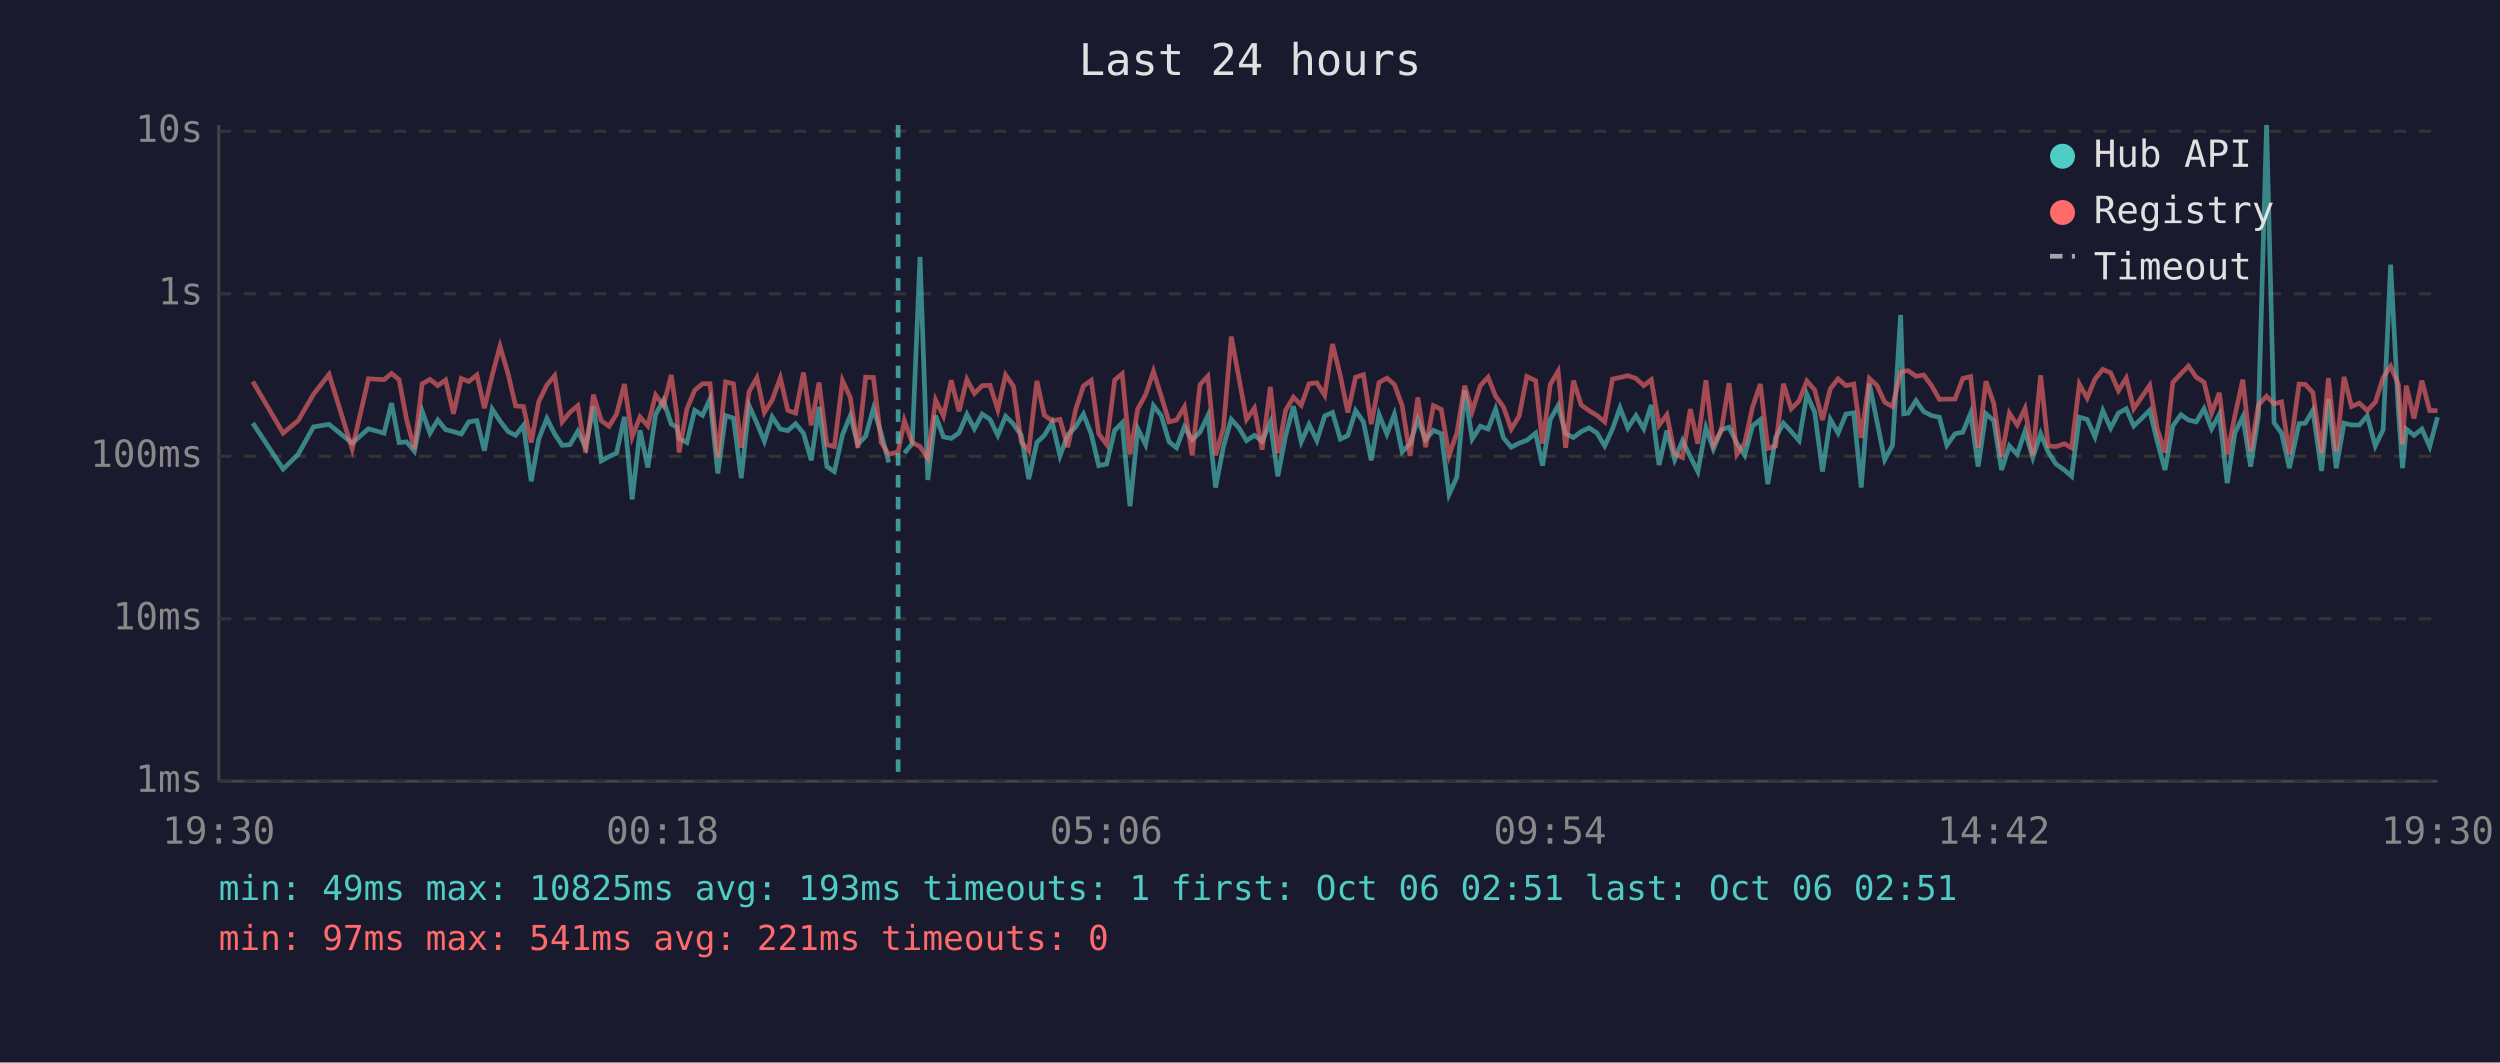
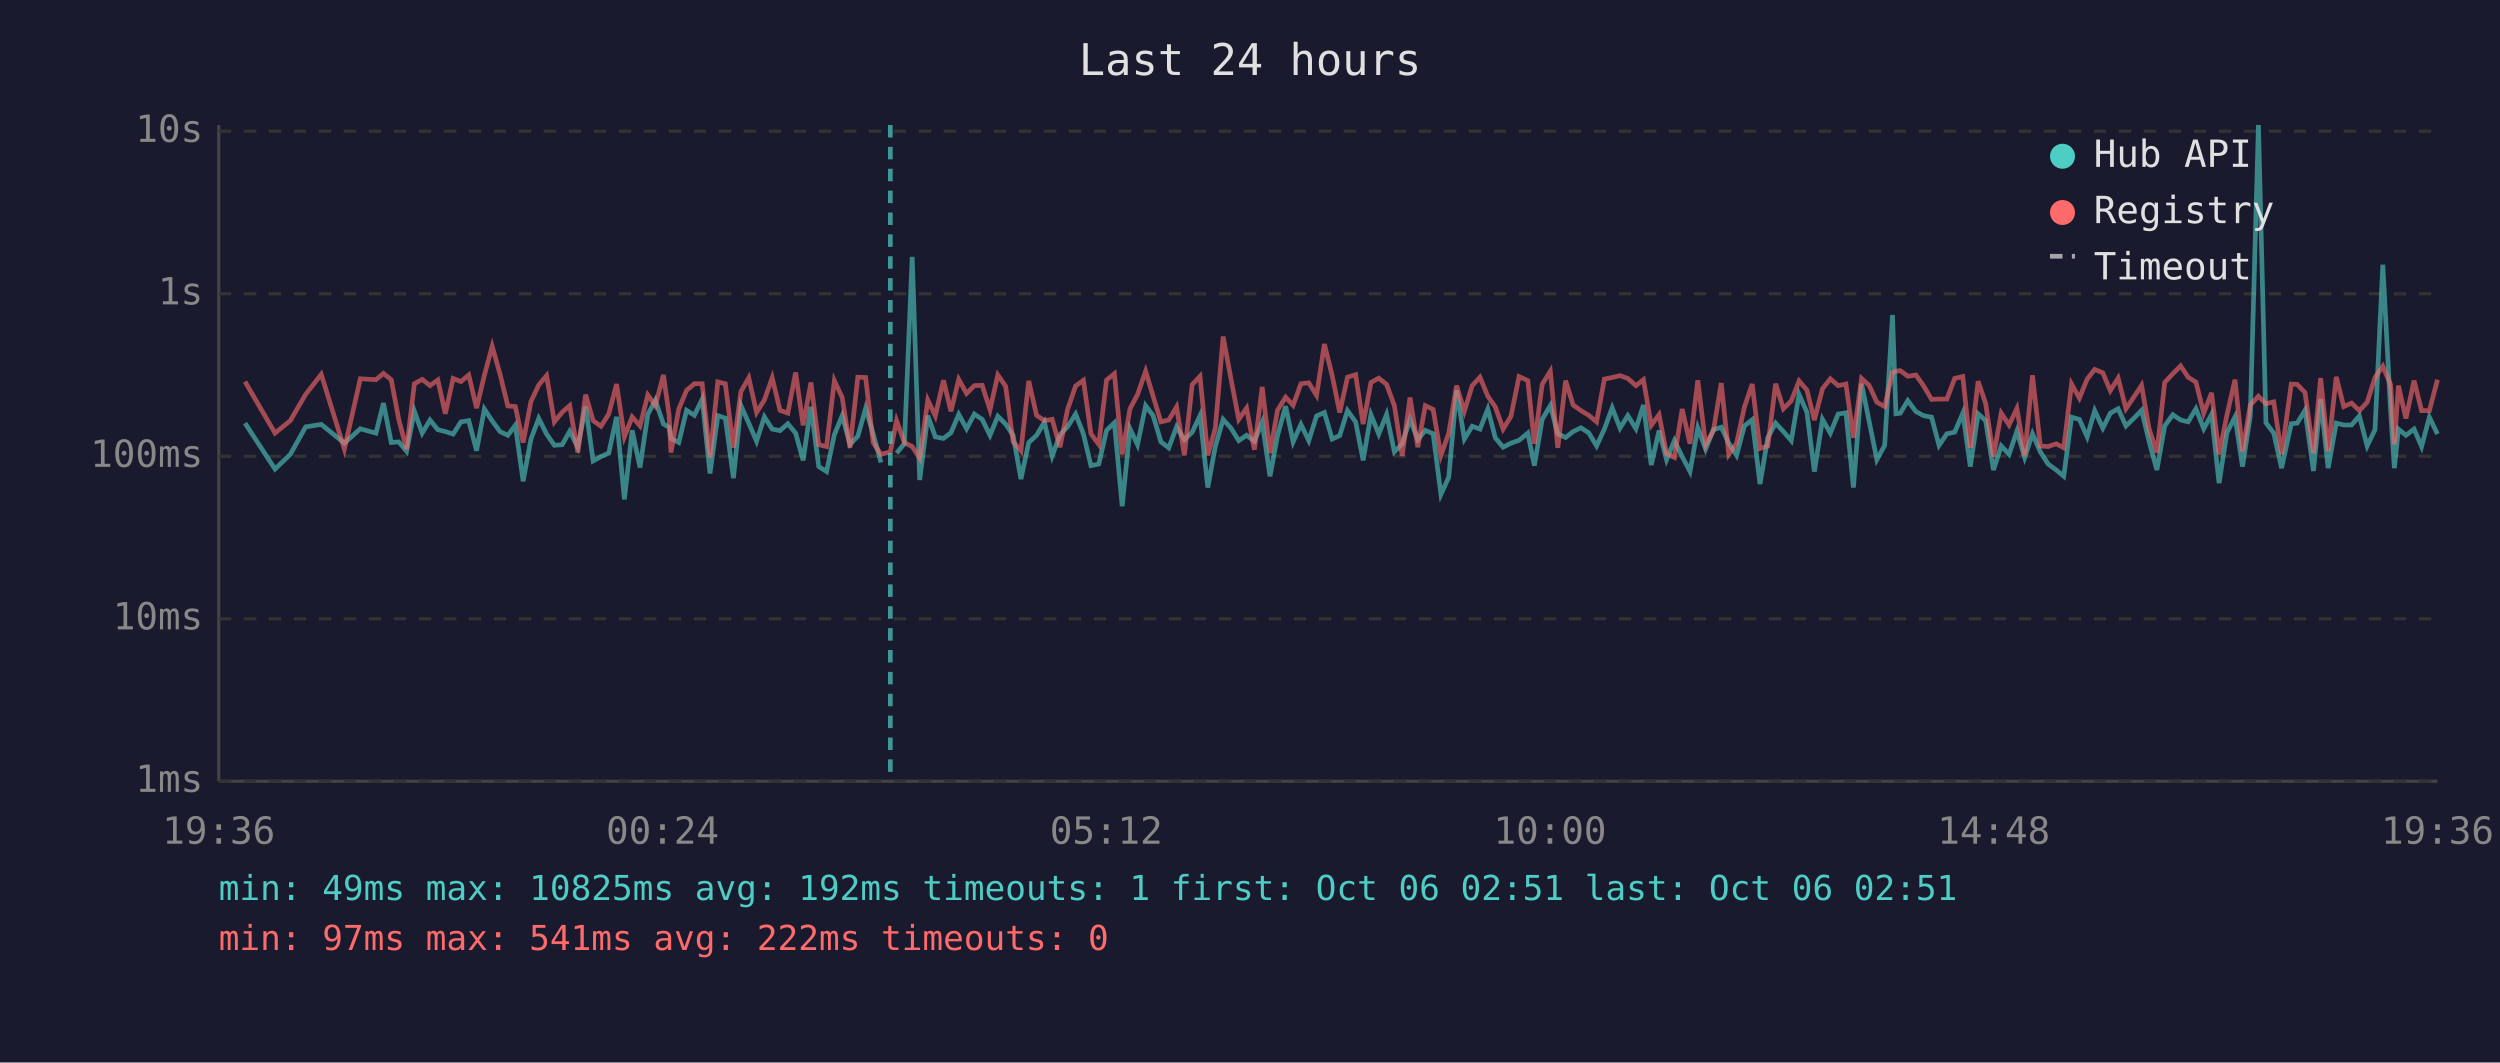
<svg xmlns="http://www.w3.org/2000/svg" viewBox="0 0 800 340" font-family="monospace" font-size="12">
  <rect width="800" height="340" fill="#1a1a2e" />
  <text x="400" y="24" fill="#e0e0e0" font-size="14" text-anchor="middle">Last 24 hours</text>
  <line x1="70" y1="40" x2="70" y2="250" stroke="#444" stroke-width="1" />
  <line x1="70" y1="250" x2="780" y2="250" stroke="#444" stroke-width="1" />
  <line x1="70" y1="250" x2="780" y2="250" stroke="#333" stroke-width="1" stroke-dasharray="4" />
  <text x="65" y="250" fill="#888" text-anchor="end" dominant-baseline="middle">1ms</text>
  <line x1="70" y1="198" x2="780" y2="198" stroke="#333" stroke-width="1" stroke-dasharray="4" />
  <text x="65" y="198" fill="#888" text-anchor="end" dominant-baseline="middle">10ms</text>
  <line x1="70" y1="146" x2="780" y2="146" stroke="#333" stroke-width="1" stroke-dasharray="4" />
  <text x="65" y="146" fill="#888" text-anchor="end" dominant-baseline="middle">100ms</text>
  <line x1="70" y1="94" x2="780" y2="94" stroke="#333" stroke-width="1" stroke-dasharray="4" />
  <text x="65" y="94" fill="#888" text-anchor="end" dominant-baseline="middle">1s</text>
  <line x1="70" y1="42" x2="780" y2="42" stroke="#333" stroke-width="1" stroke-dasharray="4" />
  <text x="65" y="42" fill="#888" text-anchor="end" dominant-baseline="middle">10s</text>
-   <text x="70" y="270" fill="#888" text-anchor="middle">19:30</text>
-   <text x="212" y="270" fill="#888" text-anchor="middle">00:18</text>
-   <text x="354" y="270" fill="#888" text-anchor="middle">05:06</text>
-   <text x="496" y="270" fill="#888" text-anchor="middle">09:54</text>
-   <text x="638" y="270" fill="#888" text-anchor="middle">14:42</text>
-   <text x="780" y="270" fill="#888" text-anchor="middle">19:30</text>
-   <polyline points="80.9,135.4 90.6,150.1 95.4,145.4 100.3,136.6 105.3,135.8 112.7,141.8 117.9,137.2 122.9,138.6 125.3,129.0 127.7,141.6 130.1,141.4 132.6,144.4 135.1,131.6 137.6,138.6 140.1,134.4 142.6,137.5 145.1,138.1 147.6,138.9 150.0,135.0 152.6,134.6 155.0,144.2 157.5,130.9 160.0,134.7 162.6,138.1 165.0,139.3 167.5,136.1 170.0,154.0 172.4,140.5 175.0,133.9 177.5,138.9 179.9,142.5 182.4,142.3 184.9,138.0 187.4,143.1 189.9,130.1 192.4,147.5 194.9,146.1 197.3,145.0 199.8,133.4 202.3,159.8 204.8,137.7 207.3,149.6 209.8,132.6 212.3,128.1 214.8,135.7 216.6,136.7 217.3,140.3 219.8,141.6 222.3,131.3 224.8,132.9 227.2,127.7 229.7,151.5 232.2,133.0 234.7,133.8 237.2,153.0 239.7,129.8 242.2,135.4 244.6,141.2 247.1,133.4 249.7,137.3 252.1,137.8 254.6,135.6 257.1,138.6 259.6,147.3 262.1,130.2 264.6,149.3 267.0,150.9 269.6,139.1 272.1,133.0 274.5,142.2 277.0,139.6 279.5,130.7 282.0,138.8 284.4,148.0" fill="none" stroke="#4ecdc4" stroke-width="1.5" opacity="0.6" />
-   <polyline points="289.4,145.0 291.9,142.0 294.4,82.2 296.9,153.6 299.4,133.0 301.9,139.8 304.4,140.3 306.9,138.5 309.4,132.6 311.8,137.2 314.3,132.5 316.8,134.2 319.3,139.3 321.8,133.2 324.3,135.7 326.8,139.3 329.2,153.3 331.8,141.6 334.2,139.3 336.7,135.1 339.2,145.9 341.7,139.1 344.2,136.6 346.7,132.5 349.2,138.9 351.6,149.0 354.1,148.5 356.7,137.7 359.1,135.3 361.6,162.0 364.1,137.2 366.6,142.3 369.1,129.8 371.6,133.0 374.1,141.4 376.5,143.3 379.0,136.6 381.5,140.7 384.0,138.3 386.5,133.0 389.0,156.0 391.5,142.9 394.0,134.2 396.5,137.0 398.9,141.0 401.4,139.3 403.9,141.2 406.5,135.1 408.9,152.4 411.4,139.4 413.9,130.0 416.4,141.4 418.9,135.8 421.4,141.0 423.9,133.1 426.4,132.0 428.9,140.5 431.3,139.4 433.8,131.4 436.3,135.0 438.8,147.3 441.3,132.7 443.8,138.9 446.2,132.6 448.7,144.6 451.2,142.0 453.7,134.2 456.2,140.7 458.7,137.7 461.2,138.8 463.7,158.2 466.2,152.7 468.7,124.9 471.1,140.5 473.7,136.4 476.2,137.3 478.6,130.9 481.1,140.1 483.6,143.1 486.1,141.8 488.6,140.9 491.4,138.6 493.6,149.0 496.1,134.2 498.6,129.8 501.0,138.8 503.5,140.0 506.0,138.1 508.5,136.9 511.0,138.5 513.5,142.7 516.0,137.3 518.4,130.5 520.9,137.0 523.5,133.0 526.0,137.2 528.4,129.6 530.9,148.8 533.4,137.8 535.9,147.1 538.4,141.0 540.9,146.1 543.3,150.9 545.9,136.9 548.3,143.7 550.8,137.5 553.3,136.7 555.8,141.8 558.3,145.7 560.8,136.3 563.3,134.3 565.7,154.9 568.2,140.0 570.7,135.4 573.2,138.1 575.7,141.0 578.2,126.2 580.7,131.9 583.2,150.9 585.7,134.2 588.2,138.6 590.7,132.5 593.2,132.1 595.6,156.0 598.2,122.8 600.6,134.7 603.1,147.1 605.6,142.5 608.2,100.8 609.2,132.4 610.6,132.2 613.1,128.2 615.6,131.7 618.1,133.0 620.6,133.5 623.0,142.5 625.6,138.8 628.1,138.3 630.6,132.2 633.0,149.3 635.5,132.4 638.0,134.6 640.5,150.4 643.0,142.7 645.5,145.4 648.0,138.0 650.5,146.4 653.0,138.8 655.4,144.6 657.9,148.5 660.6,150.4 662.9,152.4 665.4,133.5 667.9,134.2 670.4,139.8 672.9,131.4 675.4,137.0 677.9,132.2 680.4,130.8 682.8,136.3 685.3,133.9 687.9,131.3 690.3,141.2 692.8,150.4 695.3,136.3 697.9,132.7 700.3,134.4 702.8,135.0 705.3,130.8 707.7,137.2 710.2,132.6 712.7,154.6 715.2,138.5 717.7,133.4 720.2,149.3 722.7,133.0 725.3,40.0 727.7,135.3 730.1,138.6 732.6,149.8 735.7,135.6 737.7,135.4 740.1,131.3 742.9,150.7 745.1,127.7 747.6,149.8 750.1,135.4 752.5,136.0 755.0,136.0 757.5,133.1 760.1,142.7 762.6,137.5 765.0,84.7 767.5,131.6 768.8,149.8 770.0,137.3 772.5,139.3 775.0,137.3 777.5,142.9 780.0,133.5" fill="none" stroke="#4ecdc4" stroke-width="1.5" opacity="0.6" />
-   <polyline points="80.9,122.1 90.6,138.6 95.4,134.6 100.3,126.2 105.3,119.8 112.7,143.7 117.9,121.2 122.9,121.5 125.3,119.5 127.7,121.5 130.1,134.2 132.6,143.7 135.1,122.8 137.6,121.4 140.1,123.4 142.6,121.6 145.1,132.4 147.6,121.1 150.0,122.1 152.6,120.0 155.0,130.6 157.5,120.1 160.0,110.8 162.6,119.7 165.0,129.9 167.5,130.1 170.0,141.6 172.4,128.5 175.0,123.2 177.5,120.2 179.9,135.0 182.4,131.9 184.9,129.8 187.4,144.8 189.9,126.3 192.4,134.6 194.9,136.4 197.3,132.5 199.8,122.9 202.3,139.8 204.8,133.4 207.3,136.3 209.8,126.4 212.3,129.8 214.8,120.0 216.6,132.7 217.3,144.8 219.8,130.9 222.3,124.9 224.8,122.8 227.2,122.8 229.7,146.4 232.2,122.2 234.7,122.8 237.2,143.3 239.7,125.3 242.2,120.9 244.6,132.0 247.1,128.0 249.7,120.9 252.1,131.3 254.6,132.2 257.1,119.2 259.6,136.1 262.1,122.4 264.6,142.3 267.0,142.9 269.6,121.8 272.1,127.2 274.5,143.3 277.0,120.7 279.5,120.8 282.0,141.6 284.4,145.4 287.4,144.6 289.4,134.6 291.9,141.6 294.4,142.9 296.9,146.6 299.4,128.0 301.9,133.1 304.4,121.7 306.9,131.6 309.4,121.4 311.8,125.9 314.3,123.4 316.8,123.3 319.3,131.1 321.8,120.0 324.3,123.6 326.8,141.4 329.2,144.2 331.8,121.9 334.2,132.9 336.7,134.6 339.2,134.2 341.7,143.1 344.2,131.1 346.7,123.5 349.2,121.7 351.6,138.8 354.1,142.2 356.7,121.6 359.1,119.6 361.6,145.4 364.1,130.8 366.6,126.3 369.1,118.8 371.6,126.8 374.1,135.0 376.5,134.4 379.0,130.2 381.5,145.7 384.0,123.1 386.5,120.4 389.0,145.7 391.5,137.0 394.0,107.7 396.5,121.2 398.9,134.2 401.4,130.6 403.9,143.9 406.5,123.8 408.9,145.0 411.4,131.3 413.9,127.1 416.4,129.7 418.9,122.8 421.4,122.5 423.9,126.5 426.4,110.1 428.9,120.2 431.3,132.0 433.8,120.7 436.3,119.9 438.8,135.7 441.3,122.4 443.8,121.0 446.2,123.0 448.7,129.8 451.2,145.9 453.7,127.2 456.2,143.1 458.7,129.8 461.2,131.0 463.7,145.7 466.2,138.6 468.7,123.4 471.1,131.6 473.7,123.4 476.2,120.7 478.6,126.8 481.1,130.2 483.6,137.3 486.1,133.2 488.6,120.5 491.4,121.8 493.6,142.0 496.1,123.0 498.6,118.8 501.0,143.3 503.5,121.8 506.0,129.6 508.5,131.4 511.0,132.9 513.5,135.0 516.0,121.3 518.4,120.8 520.9,120.2 523.5,121.1 526.0,123.4 528.4,121.5 530.9,136.1 533.4,132.7 535.9,145.2 538.4,146.4 540.9,130.9 543.3,142.0 545.9,121.7 548.3,142.3 550.8,137.8 553.3,122.6 555.8,145.4 558.3,141.8 560.8,130.3 563.3,122.9 565.7,143.5 568.2,142.7 570.7,122.8 573.2,130.8 575.7,128.3 578.2,121.9 580.7,124.8 583.2,134.4 585.7,124.4 588.2,121.2 590.7,123.4 593.2,122.9 595.6,140.1 598.2,121.1 600.6,123.3 603.1,128.7 605.6,130.1 608.2,119.2 609.2,118.8 610.6,118.6 613.1,120.4 615.6,120.0 618.1,123.4 620.6,127.8 623.0,127.7 625.6,127.7 628.1,121.1 630.6,120.5 633.0,143.3 635.5,122.0 638.0,129.1 640.5,146.1 643.0,132.2 645.5,136.0 648.0,130.7 650.5,145.7 653.0,120.1 655.4,142.7 657.9,142.9 660.6,142.0 662.9,143.3 665.4,122.9 667.9,127.4 670.4,121.3 672.9,118.2 675.4,119.3 677.9,125.0 680.4,121.0 682.8,130.8 685.3,127.1 687.9,123.3 690.3,137.2 692.8,144.8 695.3,122.4 697.9,119.6 700.3,117.1 702.8,120.7 705.3,122.3 707.7,132.2 710.2,125.7 712.7,145.4 715.2,132.9 717.7,121.5 720.2,144.4 722.7,129.6 725.3,126.8 727.7,129.2 730.1,128.6 732.6,145.4 735.7,122.9 737.7,123.0 740.1,125.6 742.9,145.0 745.1,121.0 747.6,144.4 750.1,120.6 752.5,130.1 755.0,129.0 757.5,131.4 760.1,128.7 762.6,120.8 765.0,117.2 767.5,123.1 768.8,142.2 770.0,123.4 772.5,133.9 775.0,121.8 777.5,131.4 780.0,131.4" fill="none" stroke="#ff6b6b" stroke-width="1.5" opacity="0.6" />
-   <line x1="287.4" y1="40" x2="287.4" y2="250" stroke="#4ecdc4" stroke-width="1.5" stroke-dasharray="4,3" opacity="0.7" />
+   <text x="70" y="270" fill="#888" text-anchor="middle">19:36</text>
+   <text x="212" y="270" fill="#888" text-anchor="middle">00:24</text>
+   <text x="354" y="270" fill="#888" text-anchor="middle">05:12</text>
+   <text x="496" y="270" fill="#888" text-anchor="middle">10:00</text>
+   <text x="638" y="270" fill="#888" text-anchor="middle">14:48</text>
+   <text x="780" y="270" fill="#888" text-anchor="middle">19:36</text>
+   <polyline points="78.4,135.4 88.0,150.1 92.9,145.4 97.8,136.6 102.8,135.8 110.2,141.8 115.3,137.2 120.3,138.6 122.7,129.0 125.2,141.6 127.6,141.4 130.1,144.4 132.6,131.6 135.1,138.6 137.6,134.4 140.1,137.5 142.5,138.1 145.0,138.9 147.5,135.0 150.0,134.6 152.5,144.2 155.0,130.9 157.5,134.7 160.0,138.1 162.5,139.3 164.9,136.1 167.4,154.0 169.9,140.5 172.4,133.9 174.9,138.9 177.4,142.5 179.9,142.3 182.3,138.0 184.9,143.1 187.4,130.1 189.8,147.5 192.3,146.1 194.8,145.0 197.3,133.4 199.8,159.8 202.3,137.7 204.8,149.6 207.3,132.6 209.7,128.1 212.3,135.7 214.1,136.7 214.7,140.3 217.2,141.6 219.7,131.3 222.2,132.9 224.7,127.7 227.2,151.5 229.7,133.0 232.1,133.8 234.7,153.0 237.1,129.8 239.6,135.4 242.1,141.2 244.6,133.4 247.1,137.3 249.6,137.8 252.1,135.6 254.6,138.6 257.0,147.3 259.5,130.2 262.0,149.3 264.5,150.9 267.0,139.1 269.5,133.0 272.0,142.2 274.5,139.6 277.0,130.7 279.4,138.8 281.9,148.0" fill="none" stroke="#4ecdc4" stroke-width="1.5" opacity="0.6" />
+   <polyline points="286.9,145.0 289.4,142.0 291.9,82.2 294.3,153.6 296.9,133.0 299.3,139.8 301.9,140.3 304.3,138.5 306.8,132.6 309.3,137.2 311.8,132.5 314.3,134.2 316.8,139.3 319.3,133.2 321.8,135.7 324.2,139.3 326.7,153.3 329.2,141.6 331.7,139.3 334.2,135.1 336.7,145.9 339.2,139.1 341.6,136.6 344.2,132.5 346.7,138.9 349.1,149.0 351.6,148.5 354.1,137.7 356.6,135.3 359.1,162.0 361.6,137.2 364.0,142.3 366.6,129.8 369.0,133.0 371.5,141.4 374.0,143.3 376.5,136.6 379.0,140.7 381.5,138.3 384.0,133.0 386.5,156.0 388.9,142.9 391.4,134.2 393.9,137.0 396.4,141.0 398.9,139.3 401.4,141.2 403.9,135.1 406.4,152.4 408.8,139.4 411.4,130.0 413.8,141.4 416.3,135.8 418.8,141.0 421.3,133.1 423.8,132.0 426.3,140.5 428.7,139.4 431.2,131.4 433.8,135.0 436.2,147.3 438.7,132.7 441.2,138.9 443.7,132.6 446.2,144.6 448.7,142.0 451.2,134.2 453.7,140.7 456.1,137.7 458.6,138.8 461.1,158.2 463.6,152.7 466.1,124.9 468.6,140.5 471.1,136.4 473.6,137.3 476.1,130.9 478.5,140.1 481.0,143.1 483.5,141.8 486.1,140.9 488.9,138.6 491.0,149.0 493.5,134.2 496.1,129.8 498.5,138.8 501.0,140.0 503.4,138.1 505.9,136.9 508.4,138.5 510.9,142.7 513.4,137.3 515.9,130.5 518.4,137.0 520.9,133.0 523.5,137.2 525.9,129.6 528.4,148.8 530.9,137.8 533.3,147.1 535.8,141.0 538.3,146.1 540.8,150.9 543.3,136.9 545.8,143.7 548.3,137.5 550.8,136.7 553.2,141.8 555.7,145.7 558.2,136.3 560.7,134.3 563.2,154.9 565.7,140.0 568.2,135.4 570.7,138.1 573.2,141.0 575.7,126.2 578.2,131.9 580.6,150.9 583.2,134.2 585.7,138.6 588.2,132.5 590.7,132.1 593.1,156.0 595.7,122.8 598.1,134.7 600.6,147.1 603.1,142.5 605.6,100.8 606.7,132.4 608.1,132.2 610.5,128.2 613.1,131.7 615.5,133.0 618.1,133.5 620.5,142.5 623.0,138.8 625.5,138.3 628.1,132.2 630.5,149.3 633.0,132.4 635.4,134.6 637.9,150.4 640.4,142.7 642.9,145.4 645.4,138.0 647.9,146.4 650.4,138.8 652.9,144.6 655.4,148.5 658.0,150.4 660.4,152.4 662.9,133.5 665.4,134.2 667.9,139.8 670.3,131.4 672.9,137.0 675.3,132.2 677.8,130.8 680.3,136.3 682.8,133.9 685.3,131.3 687.7,141.2 690.2,150.4 692.7,136.3 695.3,132.7 697.8,134.4 700.2,135.0 702.7,130.8 705.2,137.2 707.7,132.6 710.1,154.6 712.6,138.5 715.2,133.4 717.6,149.3 720.1,133.0 722.7,40.0 725.1,135.3 727.6,138.6 730.1,149.8 733.2,135.6 735.1,135.4 737.6,131.3 740.3,150.7 742.6,127.7 745.0,149.8 747.6,135.4 750.0,136.0 752.5,136.0 755.0,133.1 757.5,142.7 760.0,137.5 762.5,84.7 765.0,131.6 766.2,149.8 767.5,137.3 769.9,139.3 772.5,137.3 774.9,142.9 777.4,133.5 780.0,138.9" fill="none" stroke="#4ecdc4" stroke-width="1.5" opacity="0.6" />
+   <polyline points="78.4,122.1 88.0,138.6 92.9,134.6 97.8,126.2 102.8,119.8 110.2,143.7 115.3,121.2 120.3,121.5 122.7,119.5 125.2,121.5 127.6,134.2 130.1,143.7 132.6,122.8 135.1,121.4 137.6,123.4 140.1,121.6 142.5,132.4 145.0,121.1 147.5,122.1 150.0,120.0 152.5,130.6 155.0,120.1 157.5,110.8 160.0,119.7 162.5,129.9 164.9,130.1 167.4,141.6 169.9,128.5 172.4,123.2 174.9,120.2 177.4,135.0 179.9,131.9 182.3,129.8 184.9,144.8 187.4,126.3 189.8,134.6 192.3,136.4 194.8,132.5 197.3,122.9 199.8,139.8 202.3,133.4 204.8,136.3 207.3,126.4 209.7,129.8 212.3,120.0 214.1,132.7 214.7,144.8 217.2,130.9 219.7,124.9 222.2,122.8 224.7,122.8 227.2,146.4 229.7,122.2 232.1,122.8 234.7,143.3 237.1,125.3 239.6,120.9 242.1,132.0 244.6,128.0 247.1,120.9 249.6,131.3 252.1,132.2 254.6,119.2 257.0,136.1 259.5,122.4 262.0,142.3 264.5,142.9 267.0,121.8 269.5,127.2 272.0,143.3 274.5,120.7 277.0,120.8 279.4,141.6 281.9,145.4 284.9,144.6 286.9,134.6 289.4,141.6 291.9,142.9 294.3,146.6 296.9,128.0 299.3,133.1 301.9,121.7 304.3,131.6 306.8,121.4 309.3,125.9 311.8,123.4 314.3,123.3 316.8,131.1 319.3,120.0 321.8,123.6 324.2,141.4 326.7,144.2 329.2,121.9 331.7,132.9 334.2,134.6 336.7,134.2 339.2,143.1 341.6,131.1 344.2,123.5 346.7,121.7 349.1,138.8 351.6,142.2 354.1,121.6 356.6,119.6 359.1,145.4 361.6,130.8 364.0,126.3 366.6,118.8 369.0,126.8 371.5,135.0 374.0,134.4 376.5,130.2 379.0,145.7 381.5,123.1 384.0,120.4 386.5,145.7 388.9,137.0 391.4,107.7 393.9,121.2 396.4,134.2 398.9,130.6 401.4,143.9 403.9,123.8 406.4,145.0 408.8,131.3 411.4,127.1 413.8,129.7 416.3,122.8 418.8,122.5 421.3,126.5 423.8,110.1 426.3,120.2 428.7,132.0 431.2,120.7 433.8,119.9 436.2,135.7 438.7,122.4 441.2,121.0 443.7,123.0 446.2,129.8 448.7,145.9 451.2,127.2 453.7,143.1 456.1,129.8 458.6,131.0 461.1,145.7 463.6,138.6 466.1,123.4 468.6,131.6 471.1,123.4 473.6,120.7 476.1,126.8 478.5,130.2 481.0,137.3 483.5,133.2 486.1,120.5 488.9,121.8 491.0,142.0 493.5,123.0 496.1,118.8 498.5,143.3 501.0,121.8 503.4,129.6 505.9,131.4 508.4,132.9 510.9,135.0 513.4,121.3 515.9,120.8 518.4,120.2 520.9,121.1 523.5,123.4 525.9,121.5 528.4,136.1 530.9,132.7 533.3,145.2 535.8,146.4 538.3,130.9 540.8,142.0 543.3,121.7 545.8,142.3 548.3,137.8 550.8,122.6 553.2,145.4 555.7,141.8 558.2,130.3 560.7,122.9 563.2,143.5 565.7,142.7 568.2,122.8 570.7,130.8 573.2,128.3 575.7,121.9 578.2,124.8 580.6,134.4 583.2,124.4 585.7,121.2 588.2,123.4 590.7,122.9 593.1,140.1 595.7,121.1 598.1,123.3 600.6,128.7 603.1,130.1 605.6,119.2 606.7,118.8 608.1,118.6 610.5,120.4 613.1,120.0 615.5,123.4 618.1,127.8 620.5,127.7 623.0,127.7 625.5,121.1 628.1,120.5 630.5,143.3 633.0,122.0 635.4,129.1 637.9,146.1 640.4,132.2 642.9,136.0 645.4,130.7 647.9,145.7 650.4,120.1 652.9,142.7 655.4,142.9 658.0,142.0 660.4,143.3 662.9,122.9 665.4,127.4 667.9,121.3 670.3,118.2 672.9,119.3 675.3,125.0 677.8,121.0 680.3,130.8 682.8,127.1 685.3,123.3 687.7,137.2 690.2,144.8 692.7,122.4 695.3,119.6 697.8,117.1 700.2,120.7 702.7,122.3 705.2,132.2 707.7,125.7 710.1,145.4 712.6,132.9 715.2,121.5 717.6,144.4 720.1,129.6 722.7,126.8 725.1,129.2 727.6,128.6 730.1,145.4 733.2,122.9 735.1,123.0 737.6,125.6 740.3,145.0 742.6,121.0 745.0,144.4 747.6,120.6 750.0,130.1 752.5,129.0 755.0,131.4 757.5,128.7 760.0,120.8 762.5,117.2 765.0,123.1 766.2,142.2 767.5,123.4 769.9,133.9 772.5,121.8 774.9,131.4 777.4,131.4 780.0,121.5" fill="none" stroke="#ff6b6b" stroke-width="1.5" opacity="0.6" />
+   <line x1="284.9" y1="40" x2="284.9" y2="250" stroke="#4ecdc4" stroke-width="1.5" stroke-dasharray="4,3" opacity="0.7" />
  <circle cx="660" cy="50" r="4" fill="#4ecdc4" />
  <text x="670" y="50" fill="#e0e0e0" dominant-baseline="middle">Hub API</text>
  <circle cx="660" cy="68" r="4" fill="#ff6b6b" />
  <text x="670" y="68" fill="#e0e0e0" dominant-baseline="middle">Registry</text>
  <line x1="656" y1="82" x2="664" y2="82" stroke="#e0e0e0" stroke-width="1.5" stroke-dasharray="4,3" opacity="0.7" />
  <text x="670" y="86" fill="#e0e0e0" dominant-baseline="middle">Timeout</text>
-   <text x="70" y="288" fill="#4ecdc4" font-size="11">min: 49ms  max: 10825ms  avg: 193ms  timeouts: 1  first: Oct 06 02:51  last: Oct 06 02:51</text>
-   <text x="70" y="304" fill="#ff6b6b" font-size="11">min: 97ms  max: 541ms  avg: 221ms  timeouts: 0</text>
+   <text x="70" y="288" fill="#4ecdc4" font-size="11">min: 49ms  max: 10825ms  avg: 192ms  timeouts: 1  first: Oct 06 02:51  last: Oct 06 02:51</text>
+   <text x="70" y="304" fill="#ff6b6b" font-size="11">min: 97ms  max: 541ms  avg: 222ms  timeouts: 0</text>
</svg>
